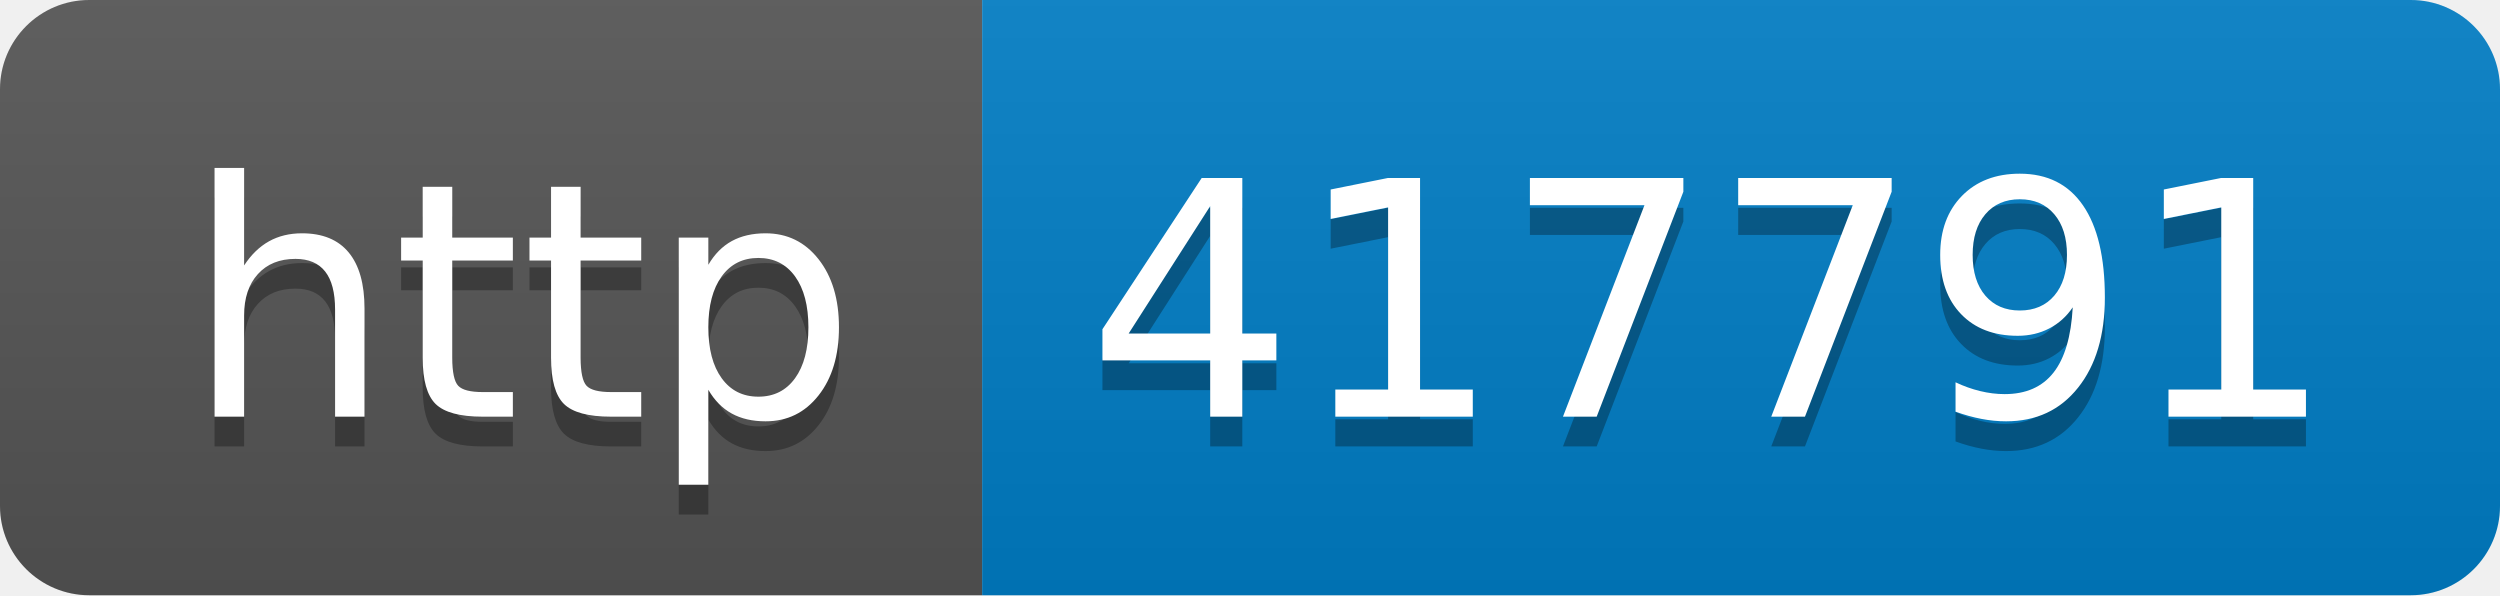
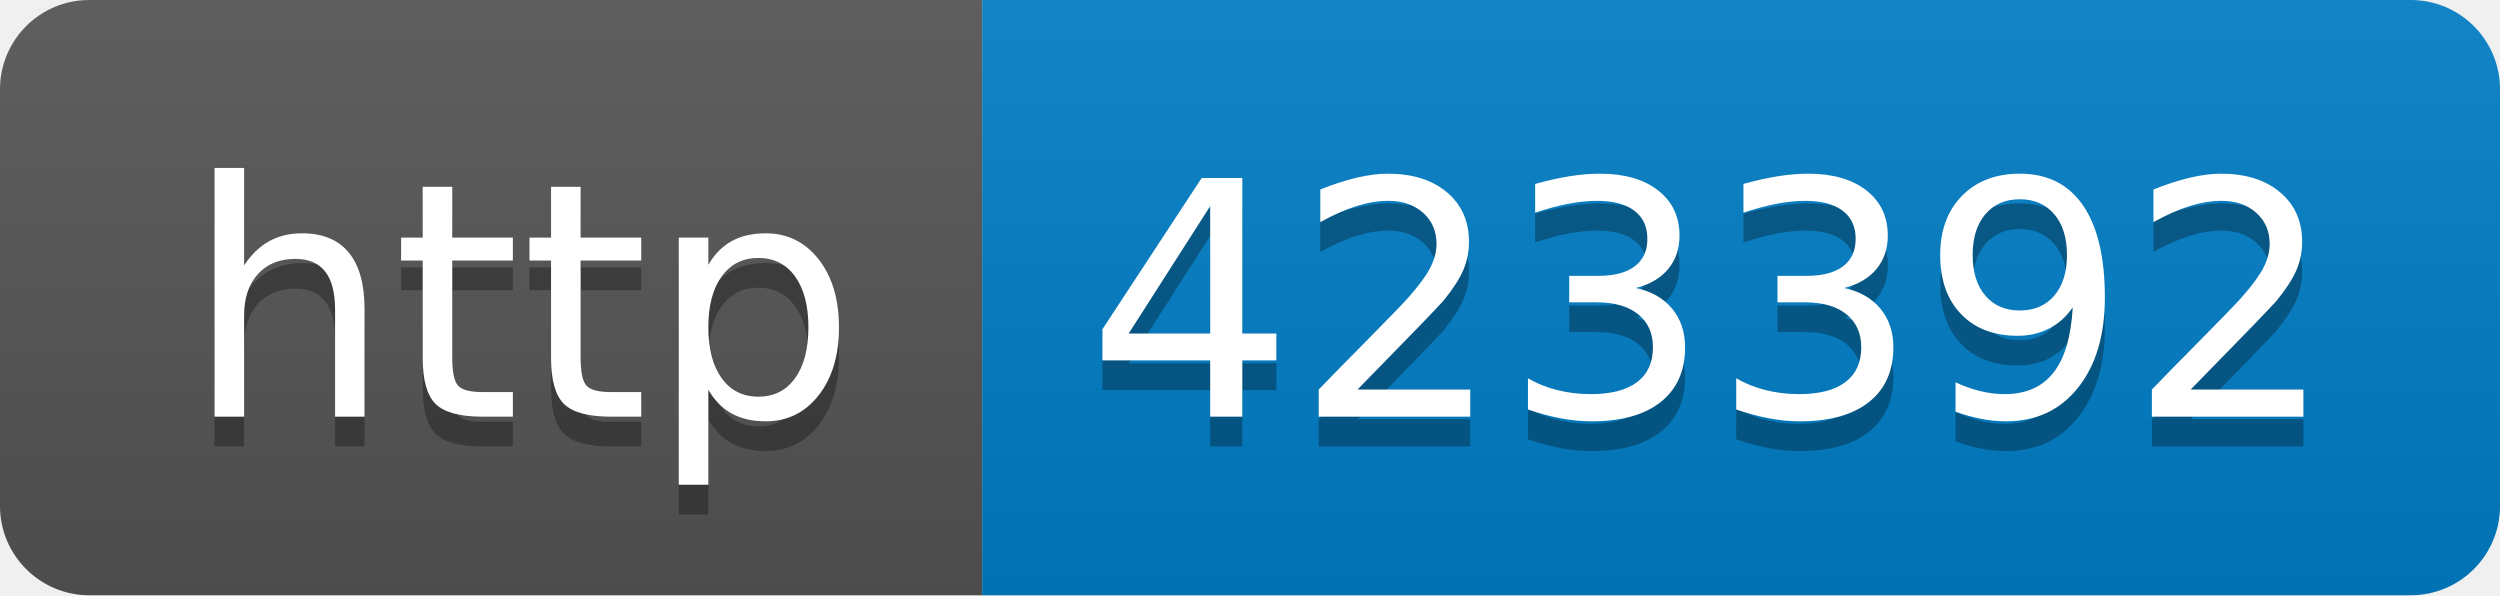
- <svg xmlns="http://www.w3.org/2000/svg" width="84" height="20" role="img" aria-label="http: 417791">
+ <svg xmlns="http://www.w3.org/2000/svg" width="84" height="20" role="img" aria-label="http: 423392">
  <linearGradient id="s" x2="0" y2="100%">
    <stop offset="0" stop-color="#bbb" stop-opacity=".1" />
    <stop offset="1" stop-opacity=".1" />
  </linearGradient>
  <clipPath id="r">
    <rect width="84" height="20" rx="3" fill="#fff" />
  </clipPath>
  <g clip-path="url(#r)">
    <rect width="33" height="20" fill="#555" />
    <rect x="33" width="51" height="20" fill="#007ec6" />
    <rect width="84" height="20" fill="url(#s)" />
  </g>
  <g fill="#fff" text-anchor="middle" font-family="Verdana,Geneva,DejaVu Sans,sans-serif" text-rendering="geometricPrecision" font-size="110">
    <text aria-hidden="true" x="175" y="150" fill="#010101" fill-opacity=".3" transform="scale(.1)" textLength="230">http</text>
    <text x="175" y="140" transform="scale(.1)" fill="#fff" textLength="230">http</text>
-     <text aria-hidden="true" x="575" y="150" fill="#010101" fill-opacity=".3" transform="scale(.1)" textLength="410">417791</text>
-     <text x="575" y="140" transform="scale(.1)" fill="#fff" textLength="410">417791</text>
+     <text aria-hidden="true" x="575" y="150" fill="#010101" fill-opacity=".3" transform="scale(.1)" textLength="410">423392</text>
+     <text x="575" y="140" transform="scale(.1)" fill="#fff" textLength="410">423392</text>
  </g>
</svg>
